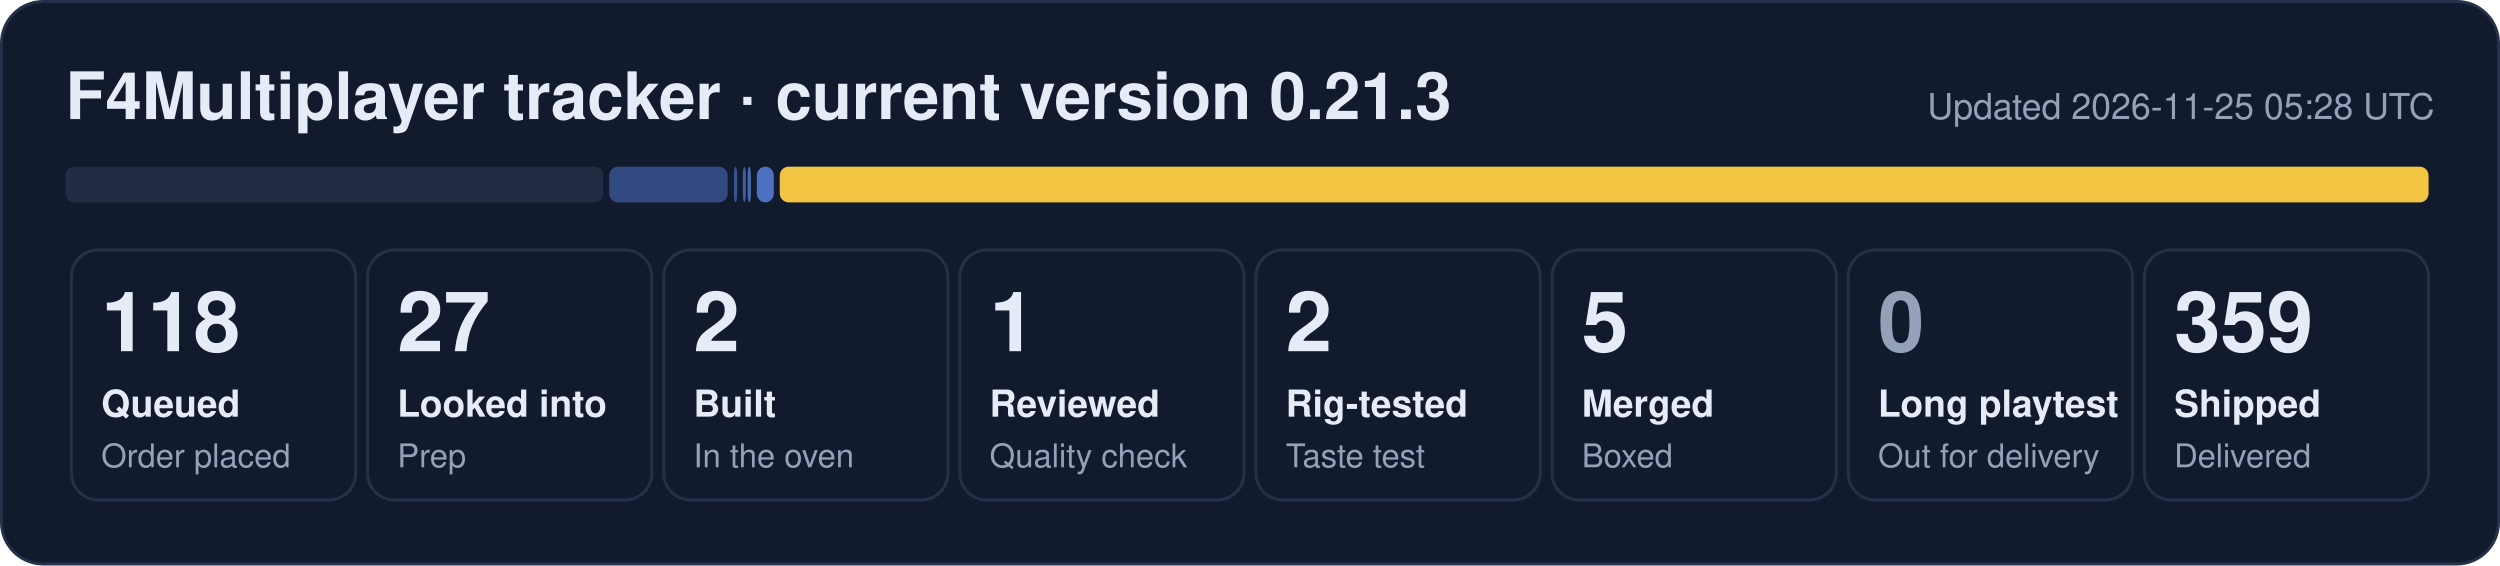
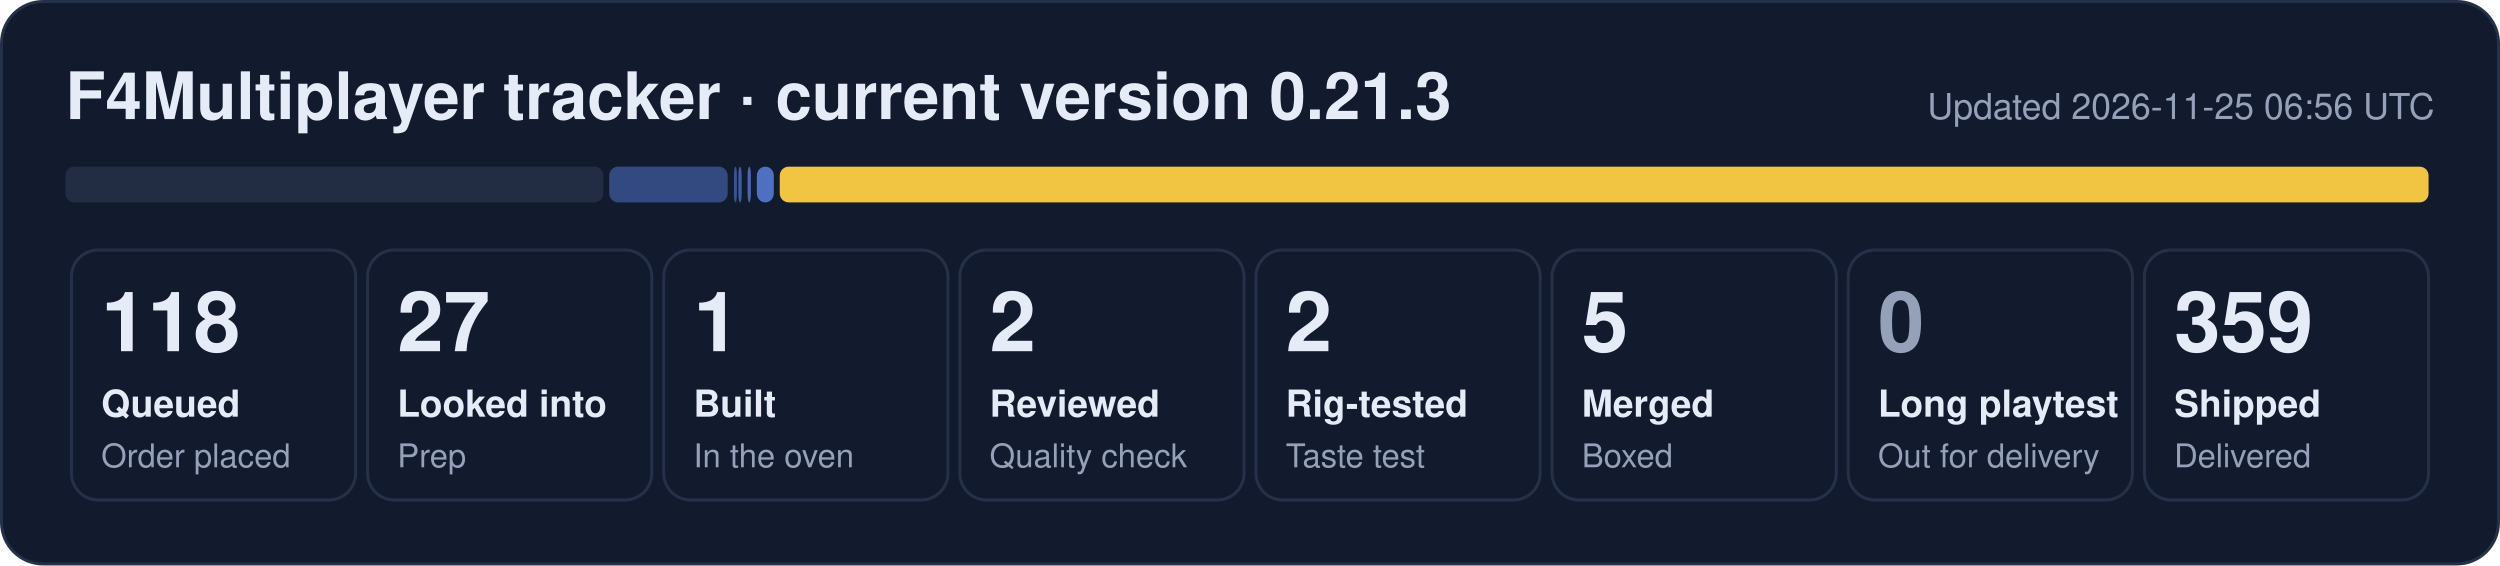
- <svg xmlns="http://www.w3.org/2000/svg" width="840" height="190" viewBox="0 0 840 190" role="img" aria-label="F4Multiplayer tracker: 118 queued, 27 looked into, 2 built, 1 reviewed, 2 rig-tested, 5 merged, 359 shipped">
+ <svg xmlns="http://www.w3.org/2000/svg" width="840" height="190" viewBox="0 0 840 190" role="img" aria-label="F4Multiplayer tracker: 118 queued, 27 looked into, 1 built, 2 reviewed, 2 rig-tested, 5 merged, 359 shipped">
  <rect x="0.5" y="0.5" width="839" height="189" rx="14" fill="#121b2e" stroke="#243149" />
  <text x="22" y="40" font-family="Segoe UI, Helvetica, Arial, sans-serif" font-size="22" font-weight="700" fill="#e6ecf7">F4Multiplayer tracker · current version 0.21.3</text>
-   <text x="818" y="40" font-family="Segoe UI, Helvetica, Arial, sans-serif" font-size="12" fill="#95a1b8" text-anchor="end">Updated 2026-11-25 05:28 UTC</text>
+   <text x="818" y="40" font-family="Segoe UI, Helvetica, Arial, sans-serif" font-size="12" fill="#95a1b8" text-anchor="end">Updated 2026-11-25 06:56 UTC</text>
  <rect x="22.0" y="56" width="180.7" height="12" rx="3" fill="#222d44" fill-opacity="1.00" />
  <rect x="204.7" y="56" width="39.8" height="12" rx="3" fill="#5d86e8" fill-opacity="0.44" />
-   <rect x="246.6" y="56" width="1.1" height="12" rx="3" fill="#5d86e8" fill-opacity="0.53" />
-   <rect x="249.6" y="56" width="1.0" height="12" rx="3" fill="#5d86e8" fill-opacity="0.62" />
+   <rect x="246.6" y="56" width="1.0" height="12" rx="3" fill="#5d86e8" fill-opacity="0.53" />
+   <rect x="248.1" y="56" width="1.1" height="12" rx="3" fill="#5d86e8" fill-opacity="0.62" />
  <rect x="251.2" y="56" width="1.1" height="12" rx="3" fill="#5d86e8" fill-opacity="0.71" />
  <rect x="254.3" y="56" width="5.7" height="12" rx="3" fill="#5d86e8" fill-opacity="0.80" />
  <rect x="262.0" y="56" width="554.0" height="12" rx="3" fill="#f5c842" fill-opacity="0.98" />
  <rect x="24.0" y="84" width="95.5" height="84" rx="9" fill="none" stroke="#243149" />
  <text x="34.0" y="118" font-family="Segoe UI, Helvetica, Arial, sans-serif" font-size="28" font-weight="800" fill="#e6ecf7">118</text>
  <text x="34.0" y="140" font-family="Segoe UI, Helvetica, Arial, sans-serif" font-size="12.5" font-weight="600" fill="#e6ecf7">Queued</text>
  <text x="34.0" y="157" font-family="Segoe UI, Helvetica, Arial, sans-serif" font-size="11" fill="#95a1b8">Order placed</text>
  <rect x="123.5" y="84" width="95.5" height="84" rx="9" fill="none" stroke="#243149" />
  <text x="133.5" y="118" font-family="Segoe UI, Helvetica, Arial, sans-serif" font-size="28" font-weight="800" fill="#e6ecf7">27</text>
  <text x="133.5" y="140" font-family="Segoe UI, Helvetica, Arial, sans-serif" font-size="12.5" font-weight="600" fill="#e6ecf7">Looked into</text>
  <text x="133.5" y="157" font-family="Segoe UI, Helvetica, Arial, sans-serif" font-size="11" fill="#95a1b8">Prep</text>
  <rect x="223.0" y="84" width="95.5" height="84" rx="9" fill="none" stroke="#243149" />
-   <text x="233.0" y="118" font-family="Segoe UI, Helvetica, Arial, sans-serif" font-size="28" font-weight="800" fill="#e6ecf7">2</text>
+   <text x="233.0" y="118" font-family="Segoe UI, Helvetica, Arial, sans-serif" font-size="28" font-weight="800" fill="#e6ecf7">1</text>
  <text x="233.0" y="140" font-family="Segoe UI, Helvetica, Arial, sans-serif" font-size="12.5" font-weight="600" fill="#e6ecf7">Built</text>
  <text x="233.0" y="157" font-family="Segoe UI, Helvetica, Arial, sans-serif" font-size="11" fill="#95a1b8">In the oven</text>
  <rect x="322.5" y="84" width="95.5" height="84" rx="9" fill="none" stroke="#243149" />
-   <text x="332.5" y="118" font-family="Segoe UI, Helvetica, Arial, sans-serif" font-size="28" font-weight="800" fill="#e6ecf7">1</text>
+   <text x="332.5" y="118" font-family="Segoe UI, Helvetica, Arial, sans-serif" font-size="28" font-weight="800" fill="#e6ecf7">2</text>
  <text x="332.5" y="140" font-family="Segoe UI, Helvetica, Arial, sans-serif" font-size="12.5" font-weight="600" fill="#e6ecf7">Reviewed</text>
  <text x="332.5" y="157" font-family="Segoe UI, Helvetica, Arial, sans-serif" font-size="11" fill="#95a1b8">Quality check</text>
  <rect x="422.0" y="84" width="95.5" height="84" rx="9" fill="none" stroke="#243149" />
  <text x="432.0" y="118" font-family="Segoe UI, Helvetica, Arial, sans-serif" font-size="28" font-weight="800" fill="#e6ecf7">2</text>
  <text x="432.0" y="140" font-family="Segoe UI, Helvetica, Arial, sans-serif" font-size="12.5" font-weight="600" fill="#e6ecf7">Rig-tested</text>
  <text x="432.0" y="157" font-family="Segoe UI, Helvetica, Arial, sans-serif" font-size="11" fill="#95a1b8">Taste test</text>
  <rect x="521.5" y="84" width="95.5" height="84" rx="9" fill="none" stroke="#243149" />
  <text x="531.5" y="118" font-family="Segoe UI, Helvetica, Arial, sans-serif" font-size="28" font-weight="800" fill="#e6ecf7">5</text>
  <text x="531.5" y="140" font-family="Segoe UI, Helvetica, Arial, sans-serif" font-size="12.5" font-weight="600" fill="#e6ecf7">Merged</text>
  <text x="531.5" y="157" font-family="Segoe UI, Helvetica, Arial, sans-serif" font-size="11" fill="#95a1b8">Boxed</text>
  <rect x="621.0" y="84" width="95.5" height="84" rx="9" fill="none" stroke="#243149" />
  <text x="631.0" y="118" font-family="Segoe UI, Helvetica, Arial, sans-serif" font-size="28" font-weight="800" fill="#95a1b8">0</text>
  <text x="631.0" y="140" font-family="Segoe UI, Helvetica, Arial, sans-serif" font-size="12.5" font-weight="600" fill="#e6ecf7">Long playtest</text>
  <text x="631.0" y="157" font-family="Segoe UI, Helvetica, Arial, sans-serif" font-size="11" fill="#95a1b8">Out for delivery</text>
  <rect x="720.5" y="84" width="95.5" height="84" rx="9" fill="none" stroke="#243149" />
  <text x="730.5" y="118" font-family="Segoe UI, Helvetica, Arial, sans-serif" font-size="28" font-weight="800" fill="#e6ecf7">359</text>
  <text x="730.5" y="140" font-family="Segoe UI, Helvetica, Arial, sans-serif" font-size="12.5" font-weight="600" fill="#e6ecf7">Shipped</text>
  <text x="730.5" y="157" font-family="Segoe UI, Helvetica, Arial, sans-serif" font-size="11" fill="#95a1b8">Delivered</text>
</svg>
